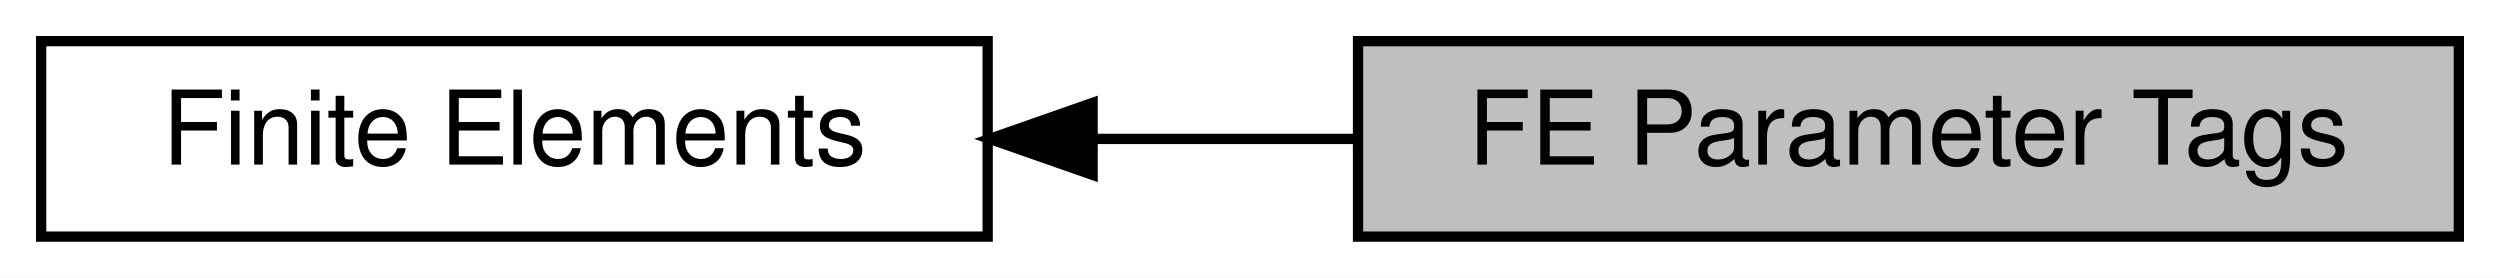
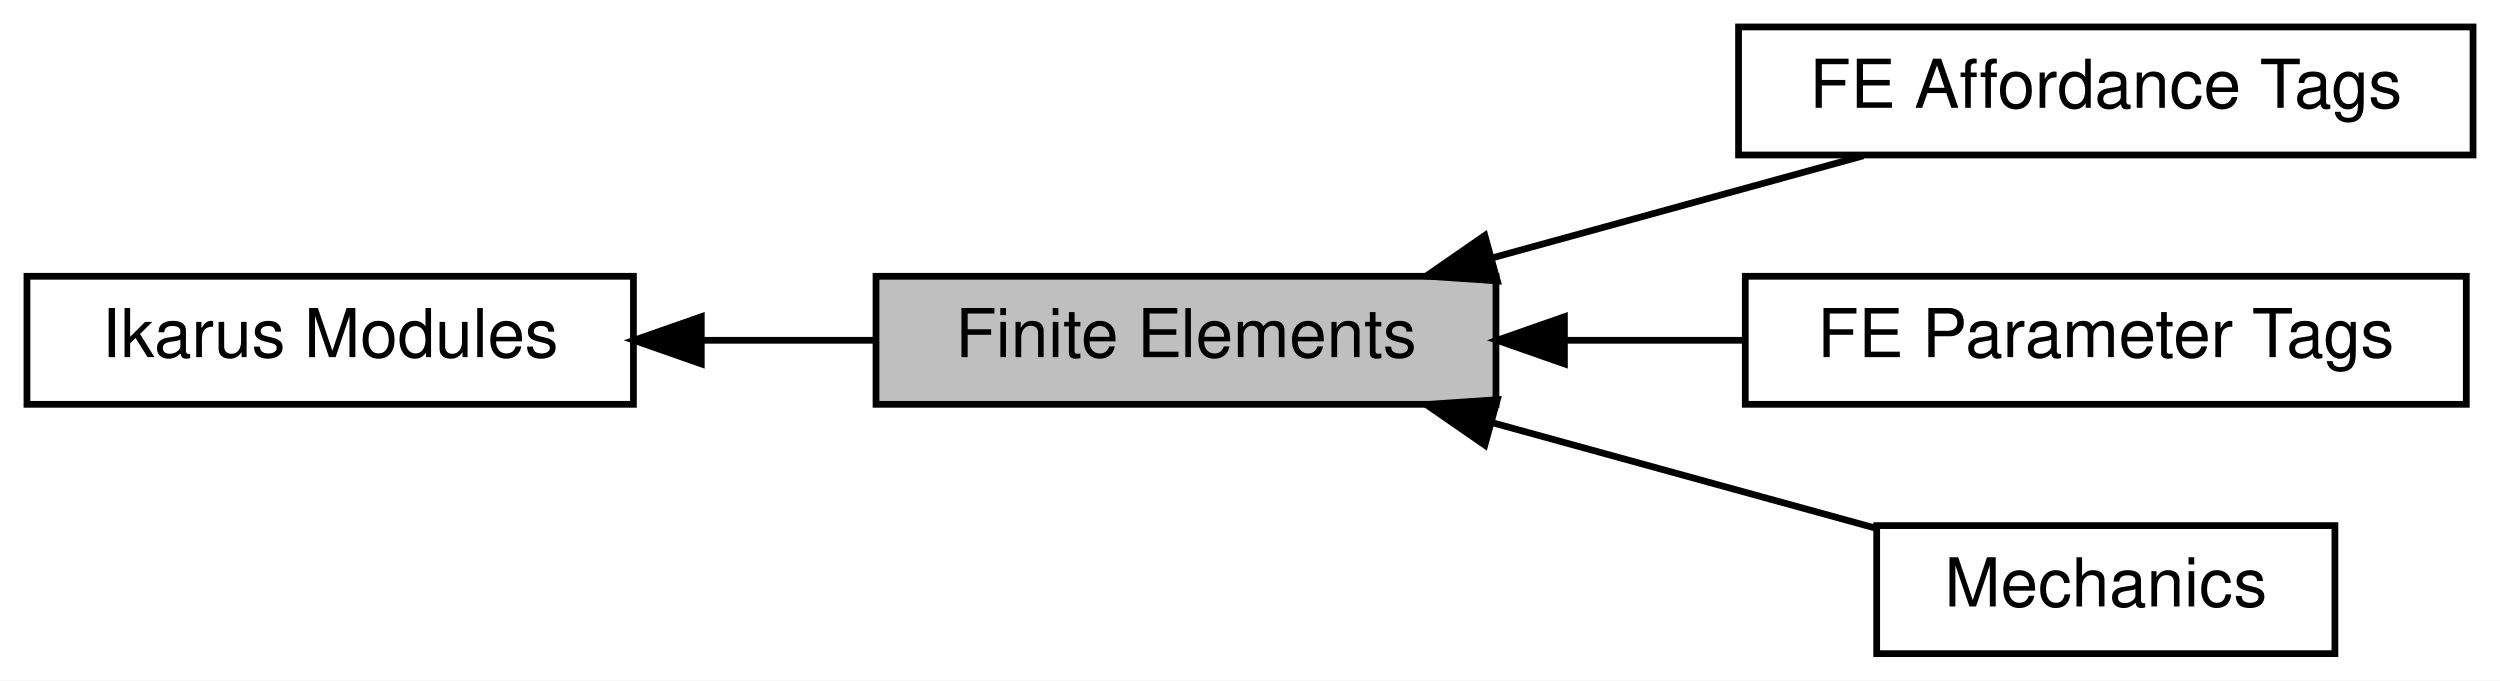
- <svg xmlns="http://www.w3.org/2000/svg" xmlns:xlink="http://www.w3.org/1999/xlink" width="243pt" height="27pt" viewBox="0.00 0.00 243.00 27.00">
-   <g id="graph0" class="graph" transform="scale(1 1) rotate(0) translate(4 23)">
-     <polygon fill="white" stroke="transparent" points="-4,4 -4,-23 239,-23 239,4 -4,4" />
+ <svg xmlns="http://www.w3.org/2000/svg" xmlns:xlink="http://www.w3.org/1999/xlink" width="371pt" height="101pt" viewBox="0.00 0.00 371.00 101.00">
+   <g id="graph0" class="graph" transform="scale(1 1) rotate(0) translate(4 97)">
+     <polygon fill="white" stroke="transparent" points="-4,4 -4,-97 367,-97 367,4 -4,4" />
    <g id="node1" class="node">
      <g id="a_node1">
-         <a xlink:title="All finite element parameter tags.">
-           <polygon fill="#bfbfbf" stroke="black" points="235,-19 128,-19 128,0 235,0 235,-19" />
-           <text text-anchor="middle" x="181.5" y="-7" font-family="Helvetica,sans-Serif" font-size="10.00">FE Parameter Tags</text>
+         <a xlink:href="a00349.html" target="_top" xlink:title="All finite element affordances.">
+           <polygon fill="white" stroke="black" points="363,-93 254,-93 254,-74 363,-74 363,-93" />
+           <text text-anchor="middle" x="308.5" y="-81" font-family="Helvetica,sans-Serif" font-size="10.00">FE Affordance Tags</text>
        </a>
      </g>
    </g>
    <g id="node2" class="node">
      <g id="a_node2">
-         <a xlink:href="a00344.html" target="_top" xlink:title="Local assemblers for linear algebra contributions to the global system.">
-           <polygon fill="white" stroke="black" points="92,-19 0,-19 0,0 92,0 92,-19" />
-           <text text-anchor="middle" x="46" y="-7" font-family="Helvetica,sans-Serif" font-size="10.00">Finite Elements</text>
+         <a xlink:href="a00350.html" target="_top" xlink:title="All finite element parameter tags.">
+           <polygon fill="white" stroke="black" points="362,-56 255,-56 255,-37 362,-37 362,-56" />
+           <text text-anchor="middle" x="308.5" y="-44" font-family="Helvetica,sans-Serif" font-size="10.00">FE Parameter Tags</text>
+         </a>
+       </g>
+     </g>
+     <g id="node3" class="node">
+       <g id="a_node3">
+         <a xlink:title="Local assemblers for linear algebra contributions to the global system.">
+           <polygon fill="#bfbfbf" stroke="black" points="218,-56 126,-56 126,-37 218,-37 218,-56" />
+           <text text-anchor="middle" x="172" y="-44" font-family="Helvetica,sans-Serif" font-size="10.00">Finite Elements</text>
+         </a>
+       </g>
+     </g>
+     <g id="edge3" class="edge">
+       <path fill="none" stroke="black" d="M217.31,-58.69C235.24,-63.62 255.65,-69.24 272.51,-73.88" />
+       <polygon fill="black" stroke="black" points="218.21,-55.31 207.64,-56.03 216.35,-62.06 218.21,-55.31" />
+     </g>
+     <g id="edge4" class="edge">
+       <path fill="none" stroke="black" d="M228.28,-46.5C237.04,-46.5 246.08,-46.5 254.78,-46.5" />
+       <polygon fill="black" stroke="black" points="228.16,-43 218.16,-46.5 228.16,-50 228.16,-43" />
+     </g>
+     <g id="node5" class="node">
+       <g id="a_node5">
+         <a xlink:href="a00348.html" target="_top" xlink:title="All finite elements in the context of mechanics.">
+           <polygon fill="white" stroke="black" points="342.5,-19 274.5,-19 274.5,0 342.5,0 342.5,-19" />
+           <text text-anchor="middle" x="308.5" y="-7" font-family="Helvetica,sans-Serif" font-size="10.00">Mechanics</text>
+         </a>
+       </g>
+     </g>
+     <g id="edge2" class="edge">
+       <path fill="none" stroke="black" d="M217.36,-34.3C235.95,-29.18 257.18,-23.34 274.37,-18.61" />
+       <polygon fill="black" stroke="black" points="216.35,-30.94 207.64,-36.97 218.21,-37.69 216.35,-30.94" />
+     </g>
+     <g id="node4" class="node">
+       <g id="a_node4">
+         <a xlink:href="a00344.html" target="_top" xlink:title="All Ikarus modules.">
+           <polygon fill="white" stroke="black" points="90,-56 0,-56 0,-37 90,-37 90,-56" />
+           <text text-anchor="middle" x="45" y="-44" font-family="Helvetica,sans-Serif" font-size="10.00">Ikarus Modules</text>
        </a>
      </g>
    </g>
    <g id="edge1" class="edge">
-       <path fill="none" stroke="black" d="M102.37,-9.5C110.84,-9.5 119.57,-9.5 127.98,-9.5" />
-       <polygon fill="black" stroke="black" points="102.2,-6 92.2,-9.5 102.2,-13 102.2,-6" />
+       <path fill="none" stroke="black" d="M100.25,-46.5C108.72,-46.5 117.4,-46.5 125.64,-46.5" />
+       <polygon fill="black" stroke="black" points="100.07,-43 90.07,-46.5 100.07,-50 100.07,-43" />
    </g>
  </g>
</svg>
